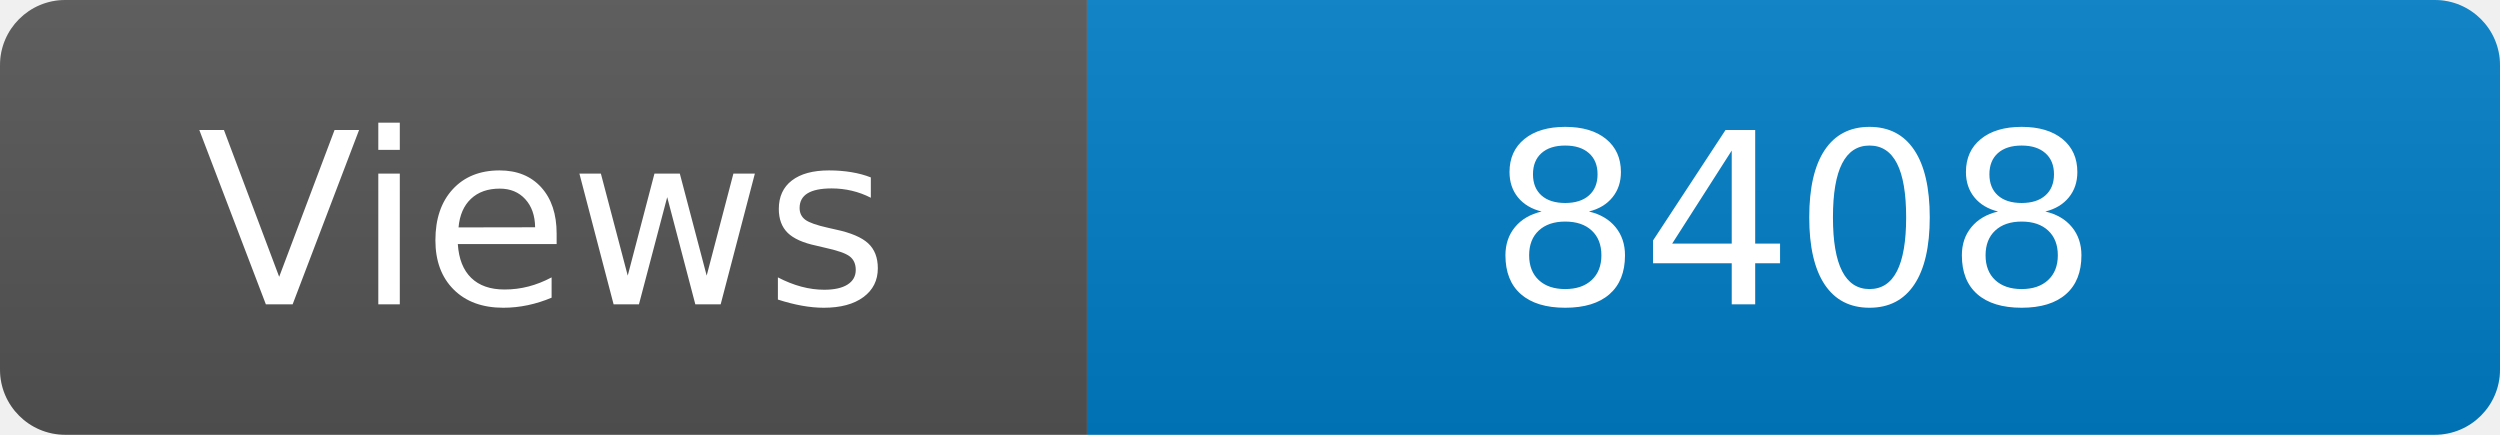
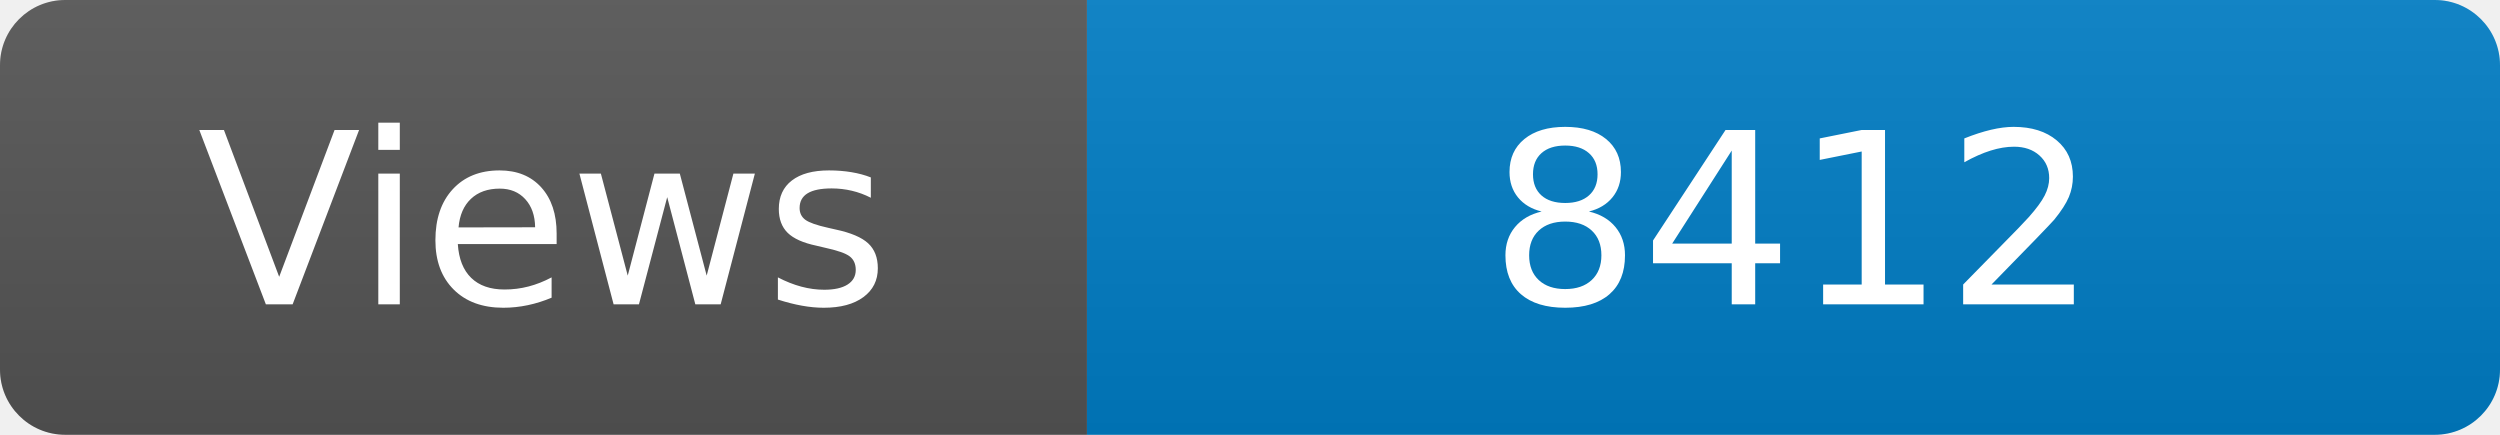
<svg xmlns="http://www.w3.org/2000/svg" width="115" height="20" role="img" aria-label="Maintained?: yes">
  <linearGradient id="s" x2="0" y2="100%">
    <stop offset="0" stop-color="#bbb" stop-opacity=".1" />
    <stop offset="1" stop-opacity=".1" />
  </linearGradient>
  <clipPath id="r">
    <rect width="115" height="20" rx="3" fill="#fff" />
  </clipPath>
  <g clip-path="url(#r)">
    <rect width="50" height="20" fill="#555" />
    <rect x="50" width="160" height="20" fill="#007ec6" />
    <rect width="115" height="20" fill="url(#s)" />
  </g>
  <g fill="#fff" text-anchor="middle" font-family="Verdana,Geneva,DejaVu Sans,sans-serif" font-size="110">
    <text x="250" y="140" transform="scale(.1)" fill="#fff">Views</text>
-     <text x="825" y="140" transform="scale(.1)" fill="#fff">8408</text>
+     <text x="825" y="140" transform="scale(.1)" fill="#fff">8412</text>
  </g>
</svg>
